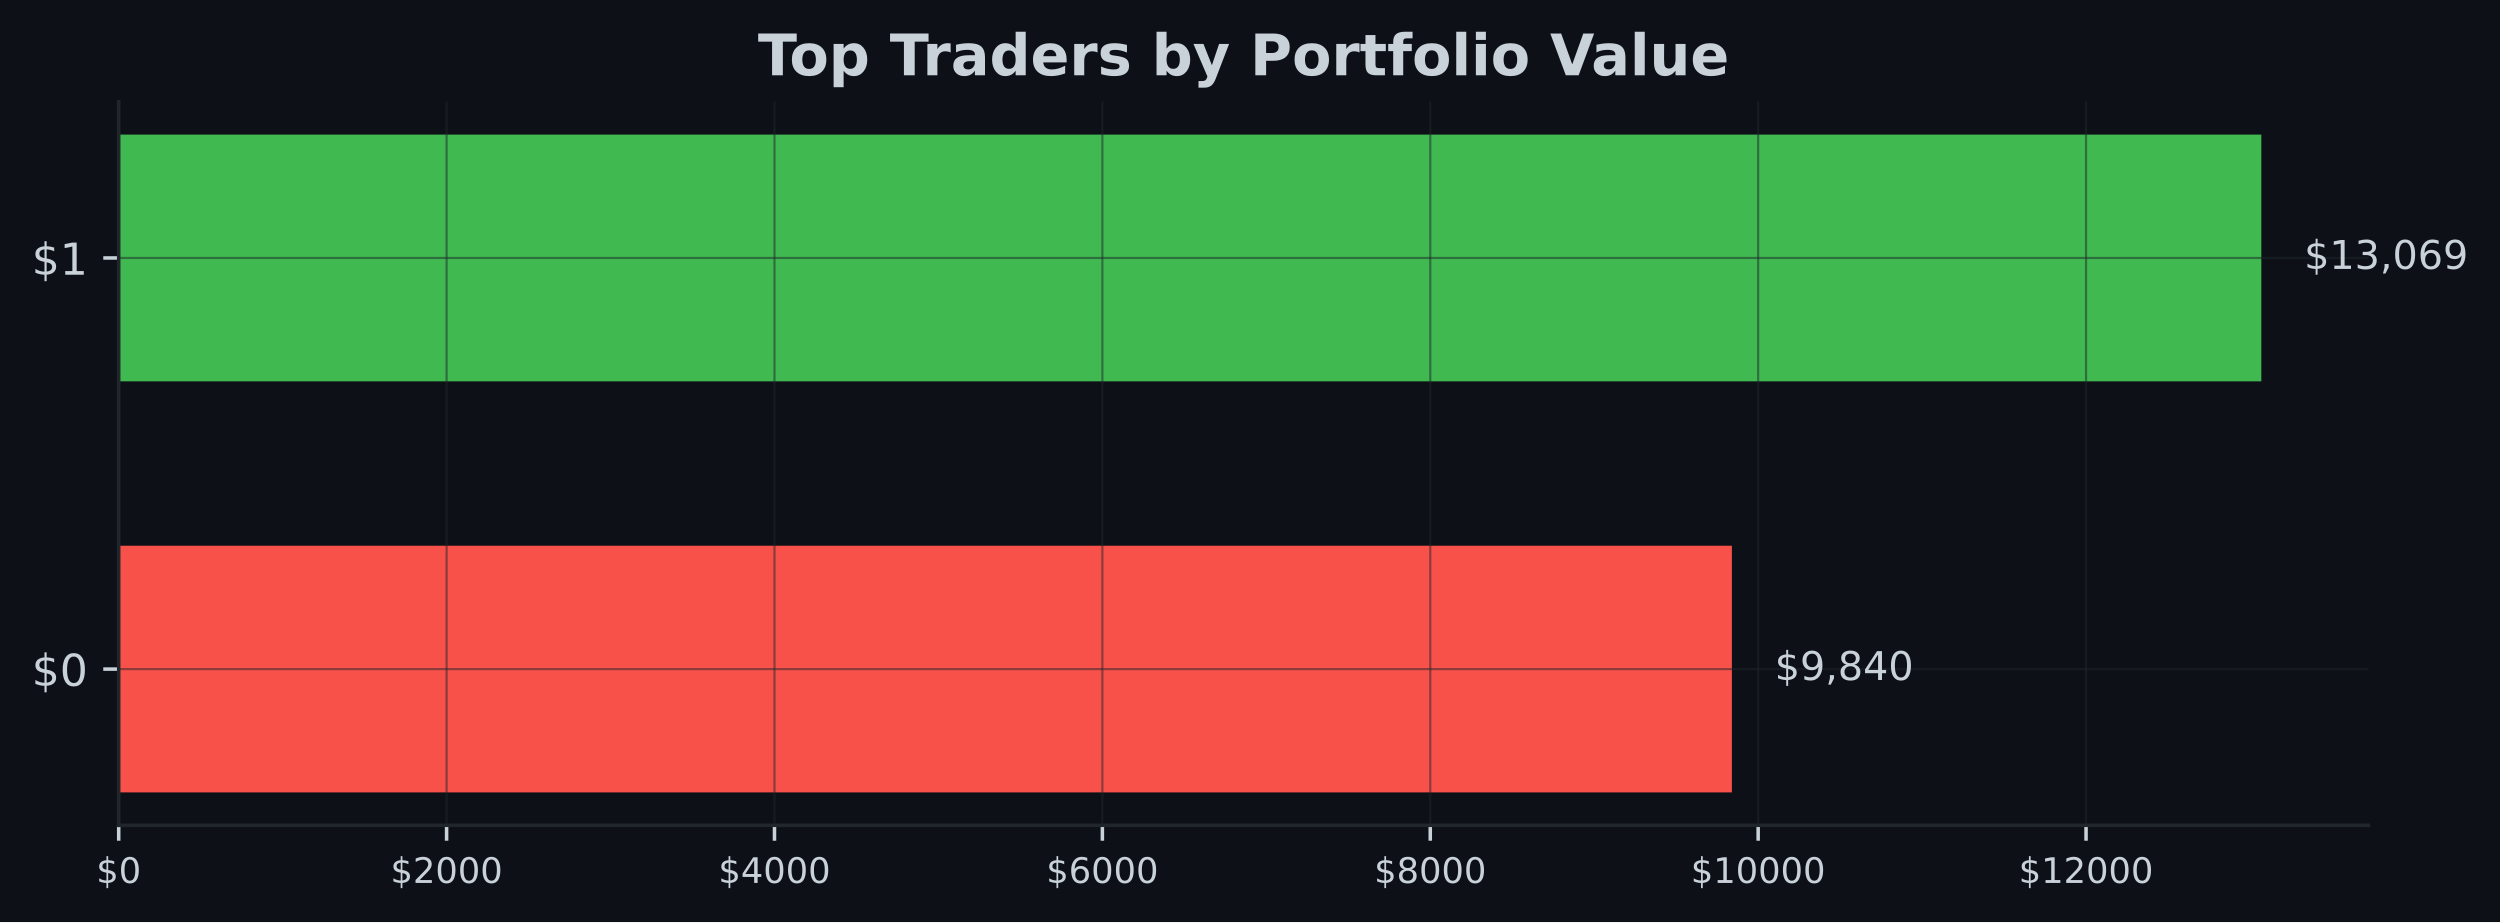
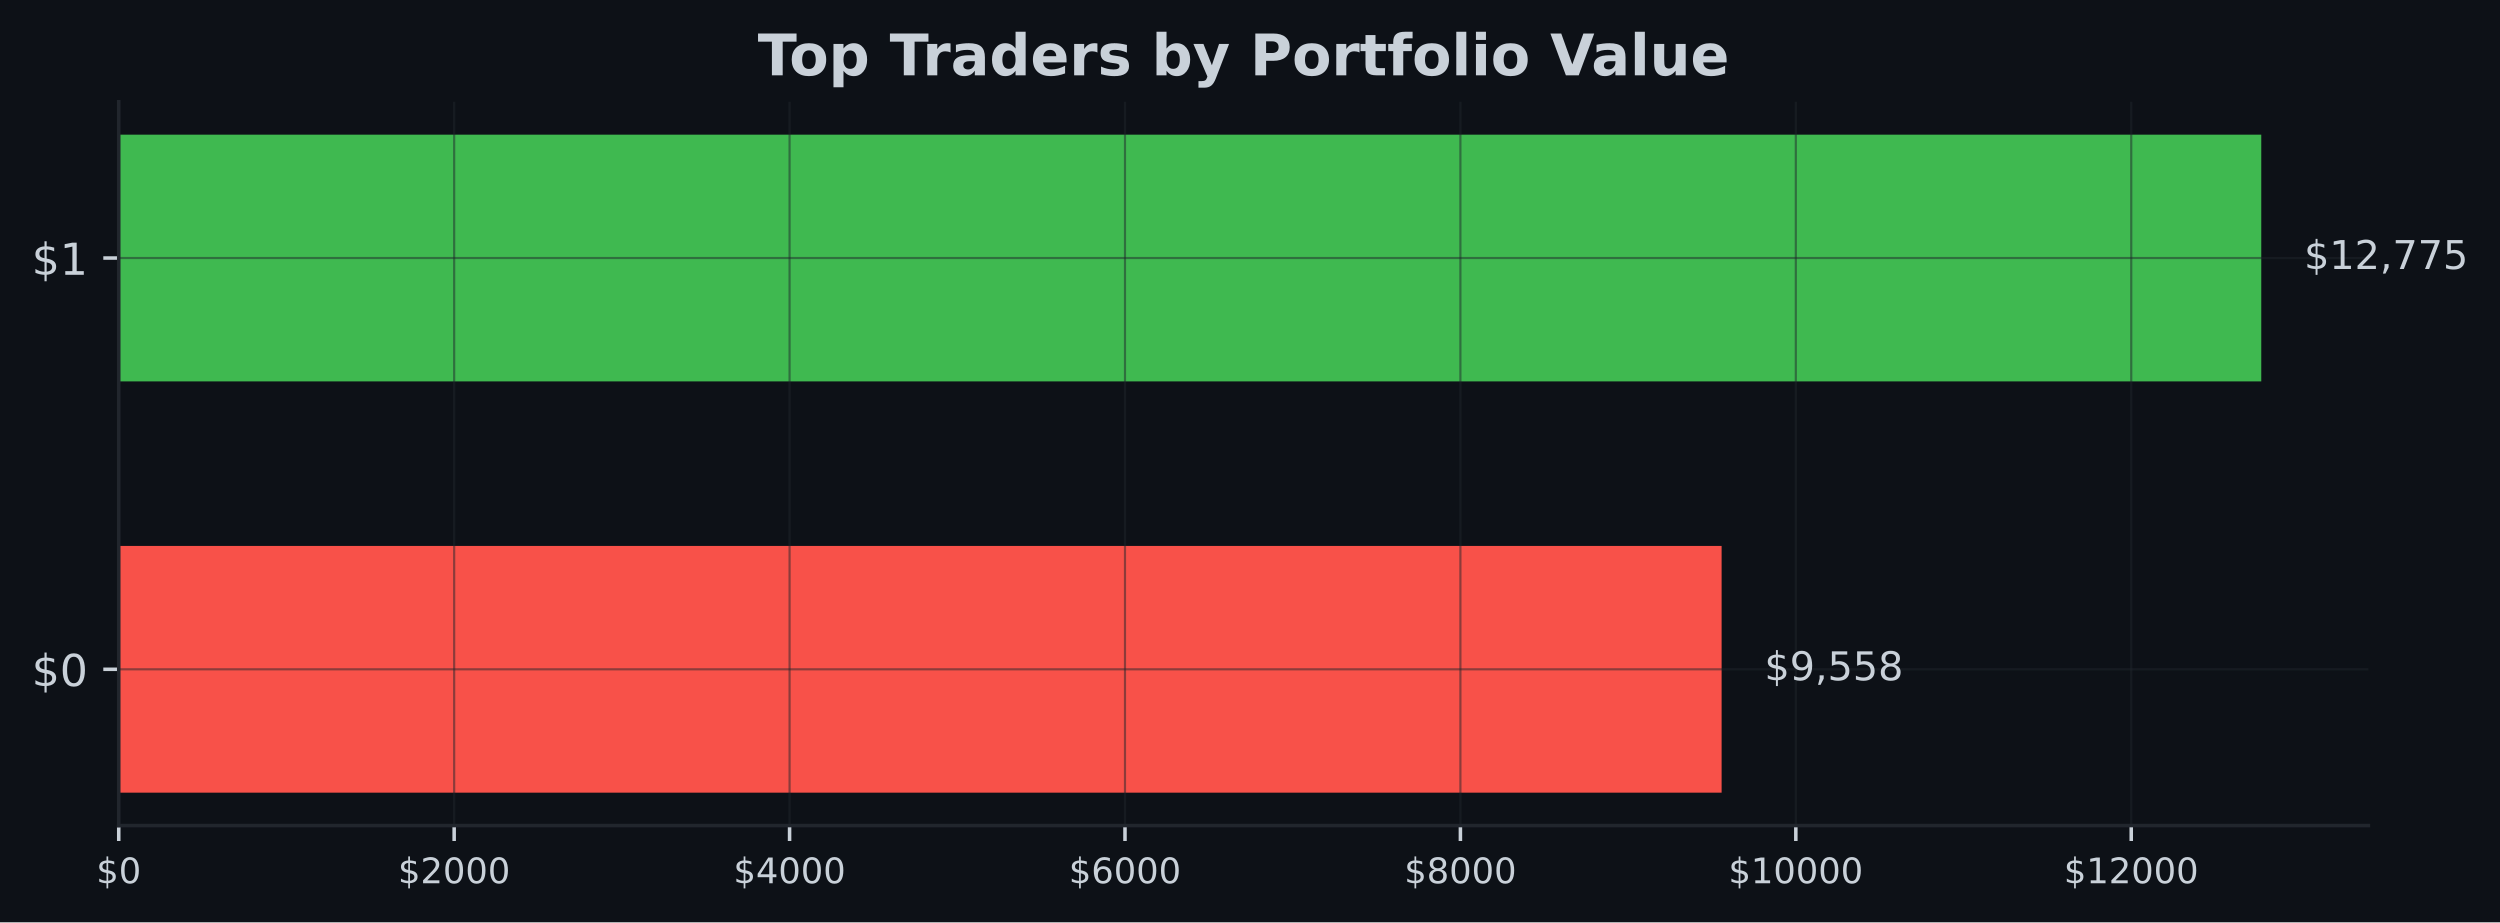
- <svg xmlns="http://www.w3.org/2000/svg" xmlns:xlink="http://www.w3.org/1999/xlink" width="567.057pt" height="209.14pt" viewBox="0 0 567.057 209.14" version="1.1">
+ <svg xmlns="http://www.w3.org/2000/svg" xmlns:xlink="http://www.w3.org/1999/xlink" width="566.882pt" height="209.14pt" viewBox="0 0 566.882 209.14" version="1.1">
  <defs>
    <style type="text/css">*{stroke-linejoin: round; stroke-linecap: butt}</style>
  </defs>
  <g id="figure_1">
    <g id="patch_1">
-       <path d="M 0 209.14  L 567.057 209.14  L 567.057 0  L 0 0  z " style="fill: #0d1117" />
+       <path d="M 0 209.14  L 566.882 209.14  L 566.882 0  L 0 0  z " style="fill: #0d1117" />
    </g>
    <g id="axes_1">
      <g id="patch_2">
-         <path d="M 26.925 187.198  L 537.219 187.198  L 537.219 23.078  L 26.925 23.078  z " style="fill: #0d1117" />
+         <path d="M 26.925 187.198  L 537.039 187.198  L 537.039 23.078  L 26.925 23.078  z " style="fill: #0d1117" />
      </g>
      <g id="patch_3">
-         <path d="M 26.925 179.738  L 392.832 179.738  L 392.832 123.788  L 26.925 123.788  z " clip-path="url(#p9278a9cf88)" style="fill: #f85149" />
+         <path d="M 26.925 179.738  L 390.381 179.738  L 390.381 123.788  L 26.925 123.788  z " clip-path="url(#pf38e15052b)" style="fill: #f85149" />
      </g>
      <g id="patch_4">
-         <path d="M 26.925 86.488  L 512.92 86.488  L 512.92 30.538  L 26.925 30.538  z " clip-path="url(#p9278a9cf88)" style="fill: #3fb950" />
+         <path d="M 26.925 86.488  L 512.748 86.488  L 512.748 30.538  L 26.925 30.538  z " clip-path="url(#pf38e15052b)" style="fill: #3fb950" />
      </g>
      <g id="matplotlib.axis_1">
        <g id="xtick_1">
          <g id="line2d_1">
-             <path d="M 26.925 187.198  L 26.925 23.078  " clip-path="url(#p9278a9cf88)" style="fill: none; stroke: #21262d; stroke-opacity: 0.5; stroke-width: 0.5; stroke-linecap: square" />
+             <path d="M 26.925 187.198  L 26.925 23.078  " clip-path="url(#pf38e15052b)" style="fill: none; stroke: #21262d; stroke-opacity: 0.5; stroke-width: 0.5; stroke-linecap: square" />
          </g>
          <g id="line2d_2">
            <defs>
-               <path id="m291736b5df" d="M 0 0  L 0 3.5  " style="stroke: #c9d1d9; stroke-width: 0.8" />
+               <path id="m5b099c676a" d="M 0 0  L 0 3.5  " style="stroke: #c9d1d9; stroke-width: 0.8" />
            </defs>
            <g>
-               <use xlink:href="#m291736b5df" x="26.925" y="187.198" style="fill: #c9d1d9; stroke: #c9d1d9; stroke-width: 0.8" />
+               <use xlink:href="#m5b099c676a" x="26.925" y="187.198" style="fill: #c9d1d9; stroke: #c9d1d9; stroke-width: 0.8" />
            </g>
          </g>
          <g id="text_1">
            <g style="fill: #c9d1d9" transform="translate(21.835 200.2767) scale(0.08 -0.08)">
              <defs>
                <path id="DejaVuSans-24" d="M 2163 -941  L 1850 -941  L 1847 0  Q 1519 6 1191 76  Q 863 147 531 288  L 531 850  Q 850 650 1176 548  Q 1503 447 1850 444  L 1850 1869  Q 1159 1981 845 2250  Q 531 2519 531 2988  Q 531 3497 872 3790  Q 1213 4084 1850 4128  L 1850 4863  L 2163 4863  L 2163 4138  Q 2453 4125 2725 4076  Q 2997 4028 3256 3944  L 3256 3397  Q 2997 3528 2723 3600  Q 2450 3672 2163 3684  L 2163 2350  Q 2872 2241 3206 1959  Q 3541 1678 3541 1191  Q 3541 663 3186 358  Q 2831 53 2163 6  L 2163 -941  z M 1850 2406  L 1850 3688  Q 1488 3647 1297 3481  Q 1106 3316 1106 3041  Q 1106 2772 1282 2622  Q 1459 2472 1850 2406  z M 2163 1806  L 2163 453  Q 2559 506 2761 678  Q 2963 850 2963 1131  Q 2963 1406 2770 1568  Q 2578 1731 2163 1806  z " transform="scale(0.015625)" />
                <path id="DejaVuSans-30" d="M 2034 4250  Q 1547 4250 1301 3770  Q 1056 3291 1056 2328  Q 1056 1369 1301 889  Q 1547 409 2034 409  Q 2525 409 2770 889  Q 3016 1369 3016 2328  Q 3016 3291 2770 3770  Q 2525 4250 2034 4250  z M 2034 4750  Q 2819 4750 3233 4129  Q 3647 3509 3647 2328  Q 3647 1150 3233 529  Q 2819 -91 2034 -91  Q 1250 -91 836 529  Q 422 1150 422 2328  Q 422 3509 836 4129  Q 1250 4750 2034 4750  z " transform="scale(0.015625)" />
              </defs>
              <use xlink:href="#DejaVuSans-24" />
              <use xlink:href="#DejaVuSans-30" transform="translate(63.62305 0)" />
            </g>
          </g>
        </g>
        <g id="xtick_2">
          <g id="line2d_3">
-             <path d="M 101.298 187.198  L 101.298 23.078  " clip-path="url(#p9278a9cf88)" style="fill: none; stroke: #21262d; stroke-opacity: 0.5; stroke-width: 0.5; stroke-linecap: square" />
+             <path d="M 102.982 187.198  L 102.982 23.078  " clip-path="url(#pf38e15052b)" style="fill: none; stroke: #21262d; stroke-opacity: 0.5; stroke-width: 0.5; stroke-linecap: square" />
          </g>
          <g id="line2d_4">
            <g>
-               <use xlink:href="#m291736b5df" x="101.298" y="187.198" style="fill: #c9d1d9; stroke: #c9d1d9; stroke-width: 0.8" />
+               <use xlink:href="#m5b099c676a" x="102.982" y="187.198" style="fill: #c9d1d9; stroke: #c9d1d9; stroke-width: 0.8" />
            </g>
          </g>
          <g id="text_2">
-             <g style="fill: #c9d1d9" transform="translate(88.57301 200.2767) scale(0.08 -0.08)">
+             <g style="fill: #c9d1d9" transform="translate(90.25651 200.2767) scale(0.08 -0.08)">
              <defs>
                <path id="DejaVuSans-32" d="M 1228 531  L 3431 531  L 3431 0  L 469 0  L 469 531  Q 828 903 1448 1529  Q 2069 2156 2228 2338  Q 2531 2678 2651 2914  Q 2772 3150 2772 3378  Q 2772 3750 2511 3984  Q 2250 4219 1831 4219  Q 1534 4219 1204 4116  Q 875 4013 500 3803  L 500 4441  Q 881 4594 1212 4672  Q 1544 4750 1819 4750  Q 2544 4750 2975 4387  Q 3406 4025 3406 3419  Q 3406 3131 3298 2873  Q 3191 2616 2906 2266  Q 2828 2175 2409 1742  Q 1991 1309 1228 531  z " transform="scale(0.015625)" />
              </defs>
              <use xlink:href="#DejaVuSans-24" />
              <use xlink:href="#DejaVuSans-32" transform="translate(63.62305 0)" />
              <use xlink:href="#DejaVuSans-30" transform="translate(127.2461 0)" />
              <use xlink:href="#DejaVuSans-30" transform="translate(190.8691 0)" />
              <use xlink:href="#DejaVuSans-30" transform="translate(254.4922 0)" />
            </g>
          </g>
        </g>
        <g id="xtick_3">
          <g id="line2d_5">
-             <path d="M 175.671 187.198  L 175.671 23.078  " clip-path="url(#p9278a9cf88)" style="fill: none; stroke: #21262d; stroke-opacity: 0.5; stroke-width: 0.5; stroke-linecap: square" />
+             <path d="M 179.038 187.198  L 179.038 23.078  " clip-path="url(#pf38e15052b)" style="fill: none; stroke: #21262d; stroke-opacity: 0.5; stroke-width: 0.5; stroke-linecap: square" />
          </g>
          <g id="line2d_6">
            <g>
-               <use xlink:href="#m291736b5df" x="175.671" y="187.198" style="fill: #c9d1d9; stroke: #c9d1d9; stroke-width: 0.8" />
+               <use xlink:href="#m5b099c676a" x="179.038" y="187.198" style="fill: #c9d1d9; stroke: #c9d1d9; stroke-width: 0.8" />
            </g>
          </g>
          <g id="text_3">
-             <g style="fill: #c9d1d9" transform="translate(162.946 200.2767) scale(0.08 -0.08)">
+             <g style="fill: #c9d1d9" transform="translate(166.313 200.2767) scale(0.08 -0.08)">
              <defs>
                <path id="DejaVuSans-34" d="M 2419 4116  L 825 1625  L 2419 1625  L 2419 4116  z M 2253 4666  L 3047 4666  L 3047 1625  L 3713 1625  L 3713 1100  L 3047 1100  L 3047 0  L 2419 0  L 2419 1100  L 313 1100  L 313 1709  L 2253 4666  z " transform="scale(0.015625)" />
              </defs>
              <use xlink:href="#DejaVuSans-24" />
              <use xlink:href="#DejaVuSans-34" transform="translate(63.62305 0)" />
              <use xlink:href="#DejaVuSans-30" transform="translate(127.2461 0)" />
              <use xlink:href="#DejaVuSans-30" transform="translate(190.8691 0)" />
              <use xlink:href="#DejaVuSans-30" transform="translate(254.4922 0)" />
            </g>
          </g>
        </g>
        <g id="xtick_4">
          <g id="line2d_7">
-             <path d="M 250.044 187.198  L 250.044 23.078  " clip-path="url(#p9278a9cf88)" style="fill: none; stroke: #21262d; stroke-opacity: 0.5; stroke-width: 0.5; stroke-linecap: square" />
+             <path d="M 255.095 187.198  L 255.095 23.078  " clip-path="url(#pf38e15052b)" style="fill: none; stroke: #21262d; stroke-opacity: 0.5; stroke-width: 0.5; stroke-linecap: square" />
          </g>
          <g id="line2d_8">
            <g>
-               <use xlink:href="#m291736b5df" x="250.044" y="187.198" style="fill: #c9d1d9; stroke: #c9d1d9; stroke-width: 0.8" />
+               <use xlink:href="#m5b099c676a" x="255.095" y="187.198" style="fill: #c9d1d9; stroke: #c9d1d9; stroke-width: 0.8" />
            </g>
          </g>
          <g id="text_4">
-             <g style="fill: #c9d1d9" transform="translate(237.319 200.2767) scale(0.08 -0.08)">
+             <g style="fill: #c9d1d9" transform="translate(242.3695 200.2767) scale(0.08 -0.08)">
              <defs>
                <path id="DejaVuSans-36" d="M 2113 2584  Q 1688 2584 1439 2293  Q 1191 2003 1191 1497  Q 1191 994 1439 701  Q 1688 409 2113 409  Q 2538 409 2786 701  Q 3034 994 3034 1497  Q 3034 2003 2786 2293  Q 2538 2584 2113 2584  z M 3366 4563  L 3366 3988  Q 3128 4100 2886 4159  Q 2644 4219 2406 4219  Q 1781 4219 1451 3797  Q 1122 3375 1075 2522  Q 1259 2794 1537 2939  Q 1816 3084 2150 3084  Q 2853 3084 3261 2657  Q 3669 2231 3669 1497  Q 3669 778 3244 343  Q 2819 -91 2113 -91  Q 1303 -91 875 529  Q 447 1150 447 2328  Q 447 3434 972 4092  Q 1497 4750 2381 4750  Q 2619 4750 2861 4703  Q 3103 4656 3366 4563  z " transform="scale(0.015625)" />
              </defs>
              <use xlink:href="#DejaVuSans-24" />
              <use xlink:href="#DejaVuSans-36" transform="translate(63.62305 0)" />
              <use xlink:href="#DejaVuSans-30" transform="translate(127.2461 0)" />
              <use xlink:href="#DejaVuSans-30" transform="translate(190.8691 0)" />
              <use xlink:href="#DejaVuSans-30" transform="translate(254.4922 0)" />
            </g>
          </g>
        </g>
        <g id="xtick_5">
          <g id="line2d_9">
-             <path d="M 324.417 187.198  L 324.417 23.078  " clip-path="url(#p9278a9cf88)" style="fill: none; stroke: #21262d; stroke-opacity: 0.5; stroke-width: 0.5; stroke-linecap: square" />
+             <path d="M 331.151 187.198  L 331.151 23.078  " clip-path="url(#pf38e15052b)" style="fill: none; stroke: #21262d; stroke-opacity: 0.5; stroke-width: 0.5; stroke-linecap: square" />
          </g>
          <g id="line2d_10">
            <g>
-               <use xlink:href="#m291736b5df" x="324.417" y="187.198" style="fill: #c9d1d9; stroke: #c9d1d9; stroke-width: 0.8" />
+               <use xlink:href="#m5b099c676a" x="331.151" y="187.198" style="fill: #c9d1d9; stroke: #c9d1d9; stroke-width: 0.8" />
            </g>
          </g>
          <g id="text_5">
-             <g style="fill: #c9d1d9" transform="translate(311.6921 200.2767) scale(0.08 -0.08)">
+             <g style="fill: #c9d1d9" transform="translate(318.426 200.2767) scale(0.08 -0.08)">
              <defs>
                <path id="DejaVuSans-38" d="M 2034 2216  Q 1584 2216 1326 1975  Q 1069 1734 1069 1313  Q 1069 891 1326 650  Q 1584 409 2034 409  Q 2484 409 2743 651  Q 3003 894 3003 1313  Q 3003 1734 2745 1975  Q 2488 2216 2034 2216  z M 1403 2484  Q 997 2584 770 2862  Q 544 3141 544 3541  Q 544 4100 942 4425  Q 1341 4750 2034 4750  Q 2731 4750 3128 4425  Q 3525 4100 3525 3541  Q 3525 3141 3298 2862  Q 3072 2584 2669 2484  Q 3125 2378 3379 2068  Q 3634 1759 3634 1313  Q 3634 634 3220 271  Q 2806 -91 2034 -91  Q 1263 -91 848 271  Q 434 634 434 1313  Q 434 1759 690 2068  Q 947 2378 1403 2484  z M 1172 3481  Q 1172 3119 1398 2916  Q 1625 2713 2034 2713  Q 2441 2713 2670 2916  Q 2900 3119 2900 3481  Q 2900 3844 2670 4047  Q 2441 4250 2034 4250  Q 1625 4250 1398 4047  Q 1172 3844 1172 3481  z " transform="scale(0.015625)" />
              </defs>
              <use xlink:href="#DejaVuSans-24" />
              <use xlink:href="#DejaVuSans-38" transform="translate(63.62305 0)" />
              <use xlink:href="#DejaVuSans-30" transform="translate(127.2461 0)" />
              <use xlink:href="#DejaVuSans-30" transform="translate(190.8691 0)" />
              <use xlink:href="#DejaVuSans-30" transform="translate(254.4922 0)" />
            </g>
          </g>
        </g>
        <g id="xtick_6">
          <g id="line2d_11">
-             <path d="M 398.79 187.198  L 398.79 23.078  " clip-path="url(#p9278a9cf88)" style="fill: none; stroke: #21262d; stroke-opacity: 0.5; stroke-width: 0.5; stroke-linecap: square" />
+             <path d="M 407.208 187.198  L 407.208 23.078  " clip-path="url(#pf38e15052b)" style="fill: none; stroke: #21262d; stroke-opacity: 0.5; stroke-width: 0.5; stroke-linecap: square" />
          </g>
          <g id="line2d_12">
            <g>
-               <use xlink:href="#m291736b5df" x="398.79" y="187.198" style="fill: #c9d1d9; stroke: #c9d1d9; stroke-width: 0.8" />
+               <use xlink:href="#m5b099c676a" x="407.208" y="187.198" style="fill: #c9d1d9; stroke: #c9d1d9; stroke-width: 0.8" />
            </g>
          </g>
          <g id="text_6">
-             <g style="fill: #c9d1d9" transform="translate(383.5201 200.2767) scale(0.08 -0.08)">
+             <g style="fill: #c9d1d9" transform="translate(391.9376 200.2767) scale(0.08 -0.08)">
              <defs>
                <path id="DejaVuSans-31" d="M 794 531  L 1825 531  L 1825 4091  L 703 3866  L 703 4441  L 1819 4666  L 2450 4666  L 2450 531  L 3481 531  L 3481 0  L 794 0  L 794 531  z " transform="scale(0.015625)" />
              </defs>
              <use xlink:href="#DejaVuSans-24" />
              <use xlink:href="#DejaVuSans-31" transform="translate(63.62305 0)" />
              <use xlink:href="#DejaVuSans-30" transform="translate(127.2461 0)" />
              <use xlink:href="#DejaVuSans-30" transform="translate(190.8691 0)" />
              <use xlink:href="#DejaVuSans-30" transform="translate(254.4922 0)" />
              <use xlink:href="#DejaVuSans-30" transform="translate(318.1152 0)" />
            </g>
          </g>
        </g>
        <g id="xtick_7">
          <g id="line2d_13">
-             <path d="M 473.163 187.198  L 473.163 23.078  " clip-path="url(#p9278a9cf88)" style="fill: none; stroke: #21262d; stroke-opacity: 0.5; stroke-width: 0.5; stroke-linecap: square" />
+             <path d="M 483.264 187.198  L 483.264 23.078  " clip-path="url(#pf38e15052b)" style="fill: none; stroke: #21262d; stroke-opacity: 0.5; stroke-width: 0.5; stroke-linecap: square" />
          </g>
          <g id="line2d_14">
            <g>
-               <use xlink:href="#m291736b5df" x="473.163" y="187.198" style="fill: #c9d1d9; stroke: #c9d1d9; stroke-width: 0.8" />
+               <use xlink:href="#m5b099c676a" x="483.264" y="187.198" style="fill: #c9d1d9; stroke: #c9d1d9; stroke-width: 0.8" />
            </g>
          </g>
          <g id="text_7">
-             <g style="fill: #c9d1d9" transform="translate(457.8931 200.2767) scale(0.08 -0.08)">
+             <g style="fill: #c9d1d9" transform="translate(467.9941 200.2767) scale(0.08 -0.08)">
              <use xlink:href="#DejaVuSans-24" />
              <use xlink:href="#DejaVuSans-31" transform="translate(63.62305 0)" />
              <use xlink:href="#DejaVuSans-32" transform="translate(127.2461 0)" />
              <use xlink:href="#DejaVuSans-30" transform="translate(190.8691 0)" />
              <use xlink:href="#DejaVuSans-30" transform="translate(254.4922 0)" />
              <use xlink:href="#DejaVuSans-30" transform="translate(318.1152 0)" />
            </g>
          </g>
        </g>
      </g>
      <g id="matplotlib.axis_2">
        <g id="ytick_1">
          <g id="line2d_15">
-             <path d="M 26.925 151.763  L 537.219 151.763  " clip-path="url(#p9278a9cf88)" style="fill: none; stroke: #21262d; stroke-opacity: 0.5; stroke-width: 0.5; stroke-linecap: square" />
+             <path d="M 26.925 151.763  L 537.039 151.763  " clip-path="url(#pf38e15052b)" style="fill: none; stroke: #21262d; stroke-opacity: 0.5; stroke-width: 0.5; stroke-linecap: square" />
          </g>
          <g id="line2d_16">
            <defs>
-               <path id="m42d3ec3b7e" d="M 0 0  L -3.5 0  " style="stroke: #c9d1d9; stroke-width: 0.8" />
+               <path id="m2a78f9d060" d="M 0 0  L -3.5 0  " style="stroke: #c9d1d9; stroke-width: 0.8" />
            </defs>
            <g>
-               <use xlink:href="#m42d3ec3b7e" x="26.925" y="151.763" style="fill: #c9d1d9; stroke: #c9d1d9; stroke-width: 0.8" />
+               <use xlink:href="#m2a78f9d060" x="26.925" y="151.763" style="fill: #c9d1d9; stroke: #c9d1d9; stroke-width: 0.8" />
            </g>
          </g>
          <g id="text_8">
            <g style="fill: #c9d1d9" transform="translate(7.2 155.5622) scale(0.1 -0.1)">
              <use xlink:href="#DejaVuSans-24" />
              <use xlink:href="#DejaVuSans-30" transform="translate(63.62305 0)" />
            </g>
          </g>
        </g>
        <g id="ytick_2">
          <g id="line2d_17">
-             <path d="M 26.925 58.513  L 537.219 58.513  " clip-path="url(#p9278a9cf88)" style="fill: none; stroke: #21262d; stroke-opacity: 0.5; stroke-width: 0.5; stroke-linecap: square" />
+             <path d="M 26.925 58.513  L 537.039 58.513  " clip-path="url(#pf38e15052b)" style="fill: none; stroke: #21262d; stroke-opacity: 0.5; stroke-width: 0.5; stroke-linecap: square" />
          </g>
          <g id="line2d_18">
            <g>
-               <use xlink:href="#m42d3ec3b7e" x="26.925" y="58.513" style="fill: #c9d1d9; stroke: #c9d1d9; stroke-width: 0.8" />
+               <use xlink:href="#m2a78f9d060" x="26.925" y="58.513" style="fill: #c9d1d9; stroke: #c9d1d9; stroke-width: 0.8" />
            </g>
          </g>
          <g id="text_9">
            <g style="fill: #c9d1d9" transform="translate(7.2 62.31219) scale(0.1 -0.1)">
              <use xlink:href="#DejaVuSans-24" />
              <use xlink:href="#DejaVuSans-31" transform="translate(63.62305 0)" />
            </g>
          </g>
        </g>
      </g>
      <g id="patch_5">
        <path d="M 26.925 187.198  L 26.925 23.078  " style="fill: none; stroke: #21262d; stroke-width: 0.8; stroke-linejoin: miter; stroke-linecap: square" />
      </g>
      <g id="patch_6">
-         <path d="M 26.925 187.198  L 537.219 187.198  " style="fill: none; stroke: #21262d; stroke-width: 0.8; stroke-linejoin: miter; stroke-linecap: square" />
+         <path d="M 26.925 187.198  L 537.039 187.198  " style="fill: none; stroke: #21262d; stroke-width: 0.8; stroke-linejoin: miter; stroke-linecap: square" />
      </g>
      <g id="text_10">
-         <g style="fill: #c9d1d9" transform="translate(402.5519 154.2464) scale(0.09 -0.09)">
+         <g style="fill: #c9d1d9" transform="translate(400.0977 154.2464) scale(0.09 -0.09)">
          <defs>
            <path id="DejaVuSans-39" d="M 703 97  L 703 672  Q 941 559 1184 500  Q 1428 441 1663 441  Q 2288 441 2617 861  Q 2947 1281 2994 2138  Q 2813 1869 2534 1725  Q 2256 1581 1919 1581  Q 1219 1581 811 2004  Q 403 2428 403 3163  Q 403 3881 828 4315  Q 1253 4750 1959 4750  Q 2769 4750 3195 4129  Q 3622 3509 3622 2328  Q 3622 1225 3098 567  Q 2575 -91 1691 -91  Q 1453 -91 1209 -44  Q 966 3 703 97  z M 1959 2075  Q 2384 2075 2632 2365  Q 2881 2656 2881 3163  Q 2881 3666 2632 3958  Q 2384 4250 1959 4250  Q 1534 4250 1286 3958  Q 1038 3666 1038 3163  Q 1038 2656 1286 2365  Q 1534 2075 1959 2075  z " transform="scale(0.015625)" />
            <path id="DejaVuSans-2c" d="M 750 794  L 1409 794  L 1409 256  L 897 -744  L 494 -744  L 750 256  L 750 794  z " transform="scale(0.015625)" />
+             <path id="DejaVuSans-35" d="M 691 4666  L 3169 4666  L 3169 4134  L 1269 4134  L 1269 2991  Q 1406 3038 1543 3061  Q 1681 3084 1819 3084  Q 2600 3084 3056 2656  Q 3513 2228 3513 1497  Q 3513 744 3044 326  Q 2575 -91 1722 -91  Q 1428 -91 1123 -41  Q 819 9 494 109  L 494 744  Q 775 591 1075 516  Q 1375 441 1709 441  Q 2250 441 2565 725  Q 2881 1009 2881 1497  Q 2881 1984 2565 2268  Q 2250 2553 1709 2553  Q 1456 2553 1204 2497  Q 953 2441 691 2322  L 691 4666  z " transform="scale(0.015625)" />
          </defs>
          <use xlink:href="#DejaVuSans-24" />
          <use xlink:href="#DejaVuSans-39" transform="translate(63.62305 0)" />
          <use xlink:href="#DejaVuSans-2c" transform="translate(127.2461 0)" />
-           <use xlink:href="#DejaVuSans-38" transform="translate(159.0332 0)" />
-           <use xlink:href="#DejaVuSans-34" transform="translate(222.6562 0)" />
-           <use xlink:href="#DejaVuSans-30" transform="translate(286.2793 0)" />
+           <use xlink:href="#DejaVuSans-35" transform="translate(159.0332 0)" />
+           <use xlink:href="#DejaVuSans-35" transform="translate(222.6562 0)" />
+           <use xlink:href="#DejaVuSans-38" transform="translate(286.2793 0)" />
        </g>
      </g>
      <g id="text_11">
-         <g style="fill: #c9d1d9" transform="translate(522.6394 60.99641) scale(0.09 -0.09)">
+         <g style="fill: #c9d1d9" transform="translate(522.4646 60.99641) scale(0.09 -0.09)">
          <defs>
-             <path id="DejaVuSans-33" d="M 2597 2516  Q 3050 2419 3304 2112  Q 3559 1806 3559 1356  Q 3559 666 3084 287  Q 2609 -91 1734 -91  Q 1441 -91 1130 -33  Q 819 25 488 141  L 488 750  Q 750 597 1062 519  Q 1375 441 1716 441  Q 2309 441 2620 675  Q 2931 909 2931 1356  Q 2931 1769 2642 2001  Q 2353 2234 1838 2234  L 1294 2234  L 1294 2753  L 1863 2753  Q 2328 2753 2575 2939  Q 2822 3125 2822 3475  Q 2822 3834 2567 4026  Q 2313 4219 1838 4219  Q 1578 4219 1281 4162  Q 984 4106 628 3988  L 628 4550  Q 988 4650 1302 4700  Q 1616 4750 1894 4750  Q 2613 4750 3031 4423  Q 3450 4097 3450 3541  Q 3450 3153 3228 2886  Q 3006 2619 2597 2516  z " transform="scale(0.015625)" />
+             <path id="DejaVuSans-37" d="M 525 4666  L 3525 4666  L 3525 4397  L 1831 0  L 1172 0  L 2766 4134  L 525 4134  L 525 4666  z " transform="scale(0.015625)" />
          </defs>
          <use xlink:href="#DejaVuSans-24" />
          <use xlink:href="#DejaVuSans-31" transform="translate(63.62305 0)" />
-           <use xlink:href="#DejaVuSans-33" transform="translate(127.2461 0)" />
+           <use xlink:href="#DejaVuSans-32" transform="translate(127.2461 0)" />
          <use xlink:href="#DejaVuSans-2c" transform="translate(190.8691 0)" />
-           <use xlink:href="#DejaVuSans-30" transform="translate(222.6562 0)" />
-           <use xlink:href="#DejaVuSans-36" transform="translate(286.2793 0)" />
-           <use xlink:href="#DejaVuSans-39" transform="translate(349.9023 0)" />
+           <use xlink:href="#DejaVuSans-37" transform="translate(222.6562 0)" />
+           <use xlink:href="#DejaVuSans-37" transform="translate(286.2793 0)" />
+           <use xlink:href="#DejaVuSans-35" transform="translate(349.9023 0)" />
        </g>
      </g>
      <g id="text_12">
-         <g style="fill: #c9d1d9" transform="translate(171.9124 17.07797) scale(0.13 -0.13)">
+         <g style="fill: #c9d1d9" transform="translate(171.8224 17.07797) scale(0.13 -0.13)">
          <defs>
            <path id="DejaVuSans-Bold-54" d="M 31 4666  L 4331 4666  L 4331 3756  L 2784 3756  L 2784 0  L 1581 0  L 1581 3756  L 31 3756  L 31 4666  z " transform="scale(0.015625)" />
            <path id="DejaVuSans-Bold-6f" d="M 2203 2784  Q 1831 2784 1636 2517  Q 1441 2250 1441 1747  Q 1441 1244 1636 976  Q 1831 709 2203 709  Q 2569 709 2762 976  Q 2956 1244 2956 1747  Q 2956 2250 2762 2517  Q 2569 2784 2203 2784  z M 2203 3584  Q 3106 3584 3614 3096  Q 4122 2609 4122 1747  Q 4122 884 3614 396  Q 3106 -91 2203 -91  Q 1297 -91 786 396  Q 275 884 275 1747  Q 275 2609 786 3096  Q 1297 3584 2203 3584  z " transform="scale(0.015625)" />
            <path id="DejaVuSans-Bold-70" d="M 1656 506  L 1656 -1331  L 538 -1331  L 538 3500  L 1656 3500  L 1656 2988  Q 1888 3294 2169 3439  Q 2450 3584 2816 3584  Q 3463 3584 3878 3070  Q 4294 2556 4294 1747  Q 4294 938 3878 423  Q 3463 -91 2816 -91  Q 2450 -91 2169 54  Q 1888 200 1656 506  z M 2400 2772  Q 2041 2772 1848 2508  Q 1656 2244 1656 1747  Q 1656 1250 1848 986  Q 2041 722 2400 722  Q 2759 722 2948 984  Q 3138 1247 3138 1747  Q 3138 2247 2948 2509  Q 2759 2772 2400 2772  z " transform="scale(0.015625)" />
            <path id="DejaVuSans-Bold-20" transform="scale(0.015625)" />
            <path id="DejaVuSans-Bold-72" d="M 3138 2547  Q 2991 2616 2845 2648  Q 2700 2681 2553 2681  Q 2122 2681 1889 2404  Q 1656 2128 1656 1613  L 1656 0  L 538 0  L 538 3500  L 1656 3500  L 1656 2925  Q 1872 3269 2151 3426  Q 2431 3584 2822 3584  Q 2878 3584 2943 3579  Q 3009 3575 3134 3559  L 3138 2547  z " transform="scale(0.015625)" />
            <path id="DejaVuSans-Bold-61" d="M 2106 1575  Q 1756 1575 1579 1456  Q 1403 1338 1403 1106  Q 1403 894 1545 773  Q 1688 653 1941 653  Q 2256 653 2472 879  Q 2688 1106 2688 1447  L 2688 1575  L 2106 1575  z M 3816 1997  L 3816 0  L 2688 0  L 2688 519  Q 2463 200 2181 54  Q 1900 -91 1497 -91  Q 953 -91 614 226  Q 275 544 275 1050  Q 275 1666 698 1953  Q 1122 2241 2028 2241  L 2688 2241  L 2688 2328  Q 2688 2594 2478 2717  Q 2269 2841 1825 2841  Q 1466 2841 1156 2769  Q 847 2697 581 2553  L 581 3406  Q 941 3494 1303 3539  Q 1666 3584 2028 3584  Q 2975 3584 3395 3211  Q 3816 2838 3816 1997  z " transform="scale(0.015625)" />
            <path id="DejaVuSans-Bold-64" d="M 2919 2988  L 2919 4863  L 4044 4863  L 4044 0  L 2919 0  L 2919 506  Q 2688 197 2409 53  Q 2131 -91 1766 -91  Q 1119 -91 703 423  Q 288 938 288 1747  Q 288 2556 703 3070  Q 1119 3584 1766 3584  Q 2128 3584 2408 3439  Q 2688 3294 2919 2988  z M 2181 722  Q 2541 722 2730 984  Q 2919 1247 2919 1747  Q 2919 2247 2730 2509  Q 2541 2772 2181 2772  Q 1825 2772 1636 2509  Q 1447 2247 1447 1747  Q 1447 1247 1636 984  Q 1825 722 2181 722  z " transform="scale(0.015625)" />
            <path id="DejaVuSans-Bold-65" d="M 4031 1759  L 4031 1441  L 1416 1441  Q 1456 1047 1700 850  Q 1944 653 2381 653  Q 2734 653 3104 758  Q 3475 863 3866 1075  L 3866 213  Q 3469 63 3072 -14  Q 2675 -91 2278 -91  Q 1328 -91 801 392  Q 275 875 275 1747  Q 275 2603 792 3093  Q 1309 3584 2216 3584  Q 3041 3584 3536 3087  Q 4031 2591 4031 1759  z M 2881 2131  Q 2881 2450 2695 2645  Q 2509 2841 2209 2841  Q 1884 2841 1681 2658  Q 1478 2475 1428 2131  L 2881 2131  z " transform="scale(0.015625)" />
            <path id="DejaVuSans-Bold-73" d="M 3272 3391  L 3272 2541  Q 2913 2691 2578 2766  Q 2244 2841 1947 2841  Q 1628 2841 1473 2761  Q 1319 2681 1319 2516  Q 1319 2381 1436 2309  Q 1553 2238 1856 2203  L 2053 2175  Q 2913 2066 3209 1816  Q 3506 1566 3506 1031  Q 3506 472 3093 190  Q 2681 -91 1863 -91  Q 1516 -91 1145 -36  Q 775 19 384 128  L 384 978  Q 719 816 1070 734  Q 1422 653 1784 653  Q 2113 653 2278 743  Q 2444 834 2444 1013  Q 2444 1163 2330 1236  Q 2216 1309 1875 1350  L 1678 1375  Q 931 1469 631 1722  Q 331 1975 331 2491  Q 331 3047 712 3315  Q 1094 3584 1881 3584  Q 2191 3584 2531 3537  Q 2872 3491 3272 3391  z " transform="scale(0.015625)" />
            <path id="DejaVuSans-Bold-62" d="M 2400 722  Q 2759 722 2948 984  Q 3138 1247 3138 1747  Q 3138 2247 2948 2509  Q 2759 2772 2400 2772  Q 2041 2772 1848 2508  Q 1656 2244 1656 1747  Q 1656 1250 1848 986  Q 2041 722 2400 722  z M 1656 2988  Q 1888 3294 2169 3439  Q 2450 3584 2816 3584  Q 3463 3584 3878 3070  Q 4294 2556 4294 1747  Q 4294 938 3878 423  Q 3463 -91 2816 -91  Q 2450 -91 2169 54  Q 1888 200 1656 506  L 1656 0  L 538 0  L 538 4863  L 1656 4863  L 1656 2988  z " transform="scale(0.015625)" />
            <path id="DejaVuSans-Bold-79" d="M 78 3500  L 1197 3500  L 2138 1125  L 2938 3500  L 4056 3500  L 2584 -331  Q 2363 -916 2067 -1148  Q 1772 -1381 1288 -1381  L 641 -1381  L 641 -647  L 991 -647  Q 1275 -647 1404 -556  Q 1534 -466 1606 -231  L 1638 -134  L 78 3500  z " transform="scale(0.015625)" />
            <path id="DejaVuSans-Bold-50" d="M 588 4666  L 2584 4666  Q 3475 4666 3951 4270  Q 4428 3875 4428 3144  Q 4428 2409 3951 2014  Q 3475 1619 2584 1619  L 1791 1619  L 1791 0  L 588 0  L 588 4666  z M 1791 3794  L 1791 2491  L 2456 2491  Q 2806 2491 2997 2661  Q 3188 2831 3188 3144  Q 3188 3456 2997 3625  Q 2806 3794 2456 3794  L 1791 3794  z " transform="scale(0.015625)" />
            <path id="DejaVuSans-Bold-74" d="M 1759 4494  L 1759 3500  L 2913 3500  L 2913 2700  L 1759 2700  L 1759 1216  Q 1759 972 1856 886  Q 1953 800 2241 800  L 2816 800  L 2816 0  L 1856 0  Q 1194 0 917 276  Q 641 553 641 1216  L 641 2700  L 84 2700  L 84 3500  L 641 3500  L 641 4494  L 1759 4494  z " transform="scale(0.015625)" />
            <path id="DejaVuSans-Bold-66" d="M 2841 4863  L 2841 4128  L 2222 4128  Q 1984 4128 1890 4042  Q 1797 3956 1797 3744  L 1797 3500  L 2753 3500  L 2753 2700  L 1797 2700  L 1797 0  L 678 0  L 678 2700  L 122 2700  L 122 3500  L 678 3500  L 678 3744  Q 678 4316 997 4589  Q 1316 4863 1984 4863  L 2841 4863  z " transform="scale(0.015625)" />
            <path id="DejaVuSans-Bold-6c" d="M 538 4863  L 1656 4863  L 1656 0  L 538 0  L 538 4863  z " transform="scale(0.015625)" />
            <path id="DejaVuSans-Bold-69" d="M 538 3500  L 1656 3500  L 1656 0  L 538 0  L 538 3500  z M 538 4863  L 1656 4863  L 1656 3950  L 538 3950  L 538 4863  z " transform="scale(0.015625)" />
            <path id="DejaVuSans-Bold-56" d="M 31 4666  L 1241 4666  L 2478 1222  L 3713 4666  L 4922 4666  L 3194 0  L 1759 0  L 31 4666  z " transform="scale(0.015625)" />
            <path id="DejaVuSans-Bold-75" d="M 500 1363  L 500 3500  L 1625 3500  L 1625 3150  Q 1625 2866 1622 2436  Q 1619 2006 1619 1863  Q 1619 1441 1641 1255  Q 1663 1069 1716 984  Q 1784 875 1895 815  Q 2006 756 2150 756  Q 2500 756 2700 1025  Q 2900 1294 2900 1772  L 2900 3500  L 4019 3500  L 4019 0  L 2900 0  L 2900 506  Q 2647 200 2364 54  Q 2081 -91 1741 -91  Q 1134 -91 817 281  Q 500 653 500 1363  z " transform="scale(0.015625)" />
          </defs>
          <use xlink:href="#DejaVuSans-Bold-54" />
          <use xlink:href="#DejaVuSans-Bold-6f" transform="translate(54.96289 0)" />
          <use xlink:href="#DejaVuSans-Bold-70" transform="translate(123.6641 0)" />
          <use xlink:href="#DejaVuSans-Bold-20" transform="translate(195.2461 0)" />
          <use xlink:href="#DejaVuSans-Bold-54" transform="translate(230.0605 0)" />
          <use xlink:href="#DejaVuSans-Bold-72" transform="translate(287.2734 0)" />
          <use xlink:href="#DejaVuSans-Bold-61" transform="translate(336.5898 0)" />
          <use xlink:href="#DejaVuSans-Bold-64" transform="translate(404.0703 0)" />
          <use xlink:href="#DejaVuSans-Bold-65" transform="translate(475.6523 0)" />
          <use xlink:href="#DejaVuSans-Bold-72" transform="translate(543.4746 0)" />
          <use xlink:href="#DejaVuSans-Bold-73" transform="translate(592.791 0)" />
          <use xlink:href="#DejaVuSans-Bold-20" transform="translate(652.3125 0)" />
          <use xlink:href="#DejaVuSans-Bold-62" transform="translate(687.127 0)" />
          <use xlink:href="#DejaVuSans-Bold-79" transform="translate(758.709 0)" />
          <use xlink:href="#DejaVuSans-Bold-20" transform="translate(823.8945 0)" />
          <use xlink:href="#DejaVuSans-Bold-50" transform="translate(858.709 0)" />
          <use xlink:href="#DejaVuSans-Bold-6f" transform="translate(932 0)" />
          <use xlink:href="#DejaVuSans-Bold-72" transform="translate(1000.701 0)" />
          <use xlink:href="#DejaVuSans-Bold-74" transform="translate(1050.018 0)" />
          <use xlink:href="#DejaVuSans-Bold-66" transform="translate(1097.82 0)" />
          <use xlink:href="#DejaVuSans-Bold-6f" transform="translate(1141.326 0)" />
          <use xlink:href="#DejaVuSans-Bold-6c" transform="translate(1210.027 0)" />
          <use xlink:href="#DejaVuSans-Bold-69" transform="translate(1244.305 0)" />
          <use xlink:href="#DejaVuSans-Bold-6f" transform="translate(1278.582 0)" />
          <use xlink:href="#DejaVuSans-Bold-20" transform="translate(1347.283 0)" />
          <use xlink:href="#DejaVuSans-Bold-56" transform="translate(1382.098 0)" />
          <use xlink:href="#DejaVuSans-Bold-61" transform="translate(1453.99 0)" />
          <use xlink:href="#DejaVuSans-Bold-6c" transform="translate(1521.471 0)" />
          <use xlink:href="#DejaVuSans-Bold-75" transform="translate(1555.748 0)" />
          <use xlink:href="#DejaVuSans-Bold-65" transform="translate(1626.939 0)" />
        </g>
      </g>
    </g>
  </g>
  <defs>
-     <clipPath id="p9278a9cf88">
-       <rect x="26.925" y="23.078" width="510.294" height="164.12" />
+     <clipPath id="pf38e15052b">
+       <rect x="26.925" y="23.078" width="510.114" height="164.12" />
    </clipPath>
  </defs>
</svg>
